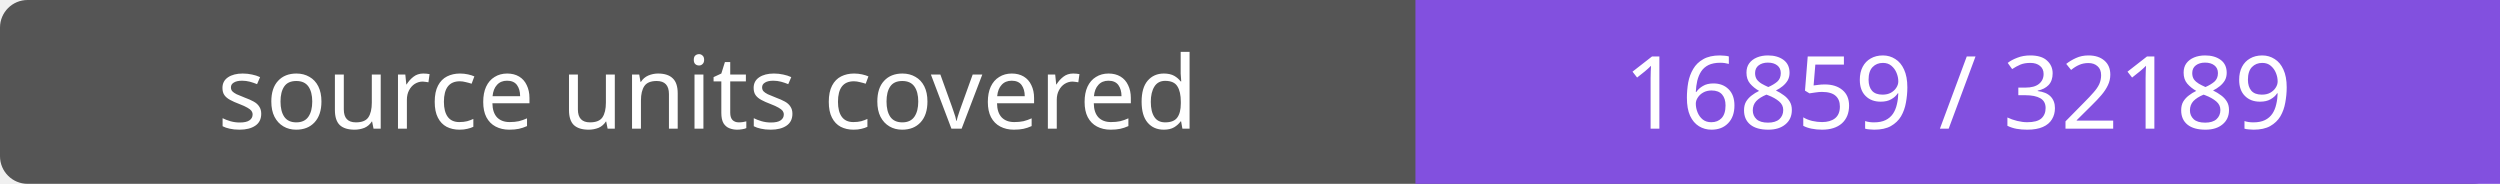
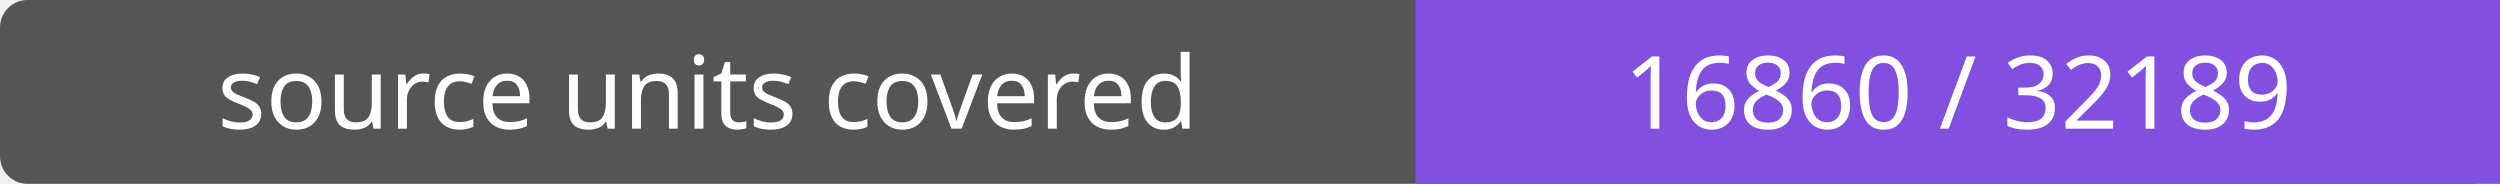
- <svg xmlns="http://www.w3.org/2000/svg" width="272" height="20" role="img" aria-label="source units covered: 16859 / 32189">
+ <svg xmlns="http://www.w3.org/2000/svg" width="272" height="20" role="img" aria-label="source units covered: 16860 / 32189">
  <rect width="272" height="20" rx="3" fill="#555" />
  <path fill="#8250df" d="M154 0h118v20H154z" />
  <g fill="#fff" text-anchor="middle" font-family="Verdana,sans-serif" font-size="11">
    <text x="77.0" y="14">source units covered</text>
-     <text x="213.0" y="14">16859 / 32189</text>
+     <text x="213.0" y="14">16860 / 32189</text>
  </g>
</svg>
